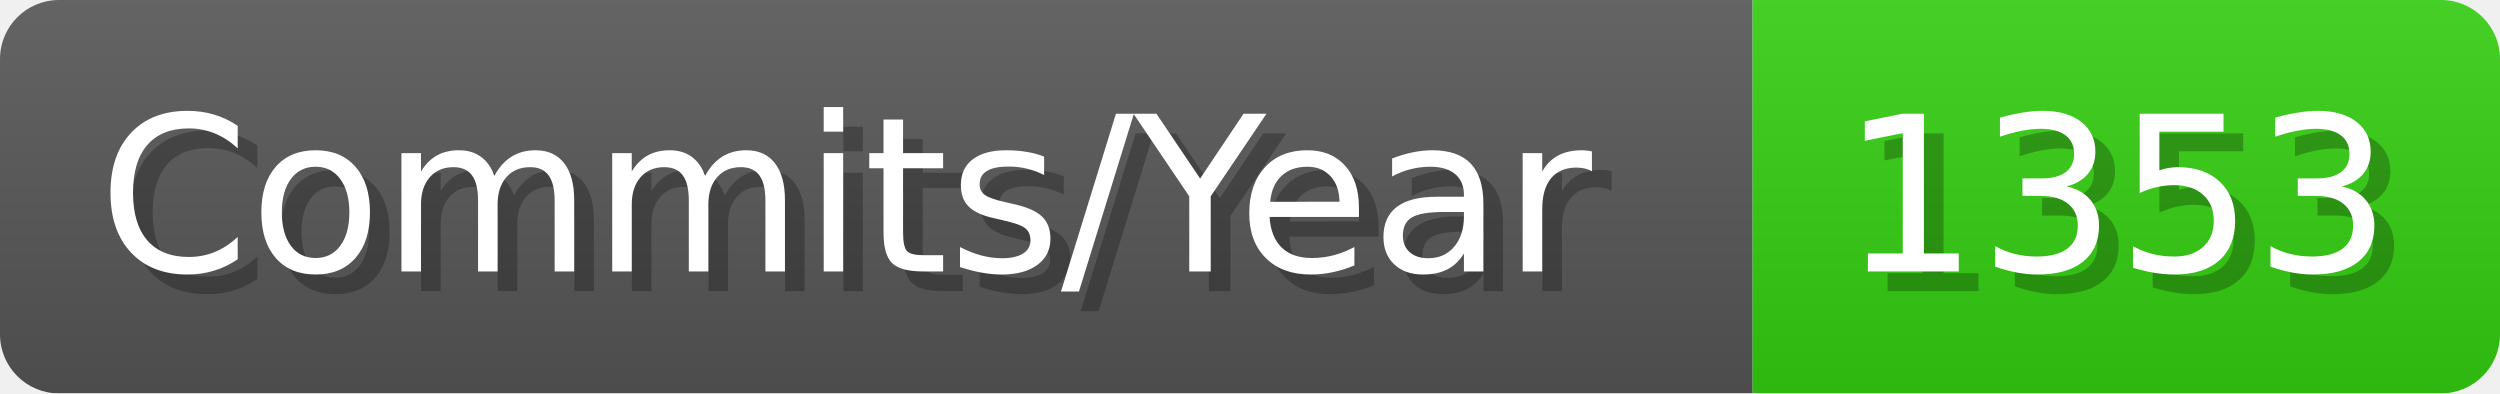
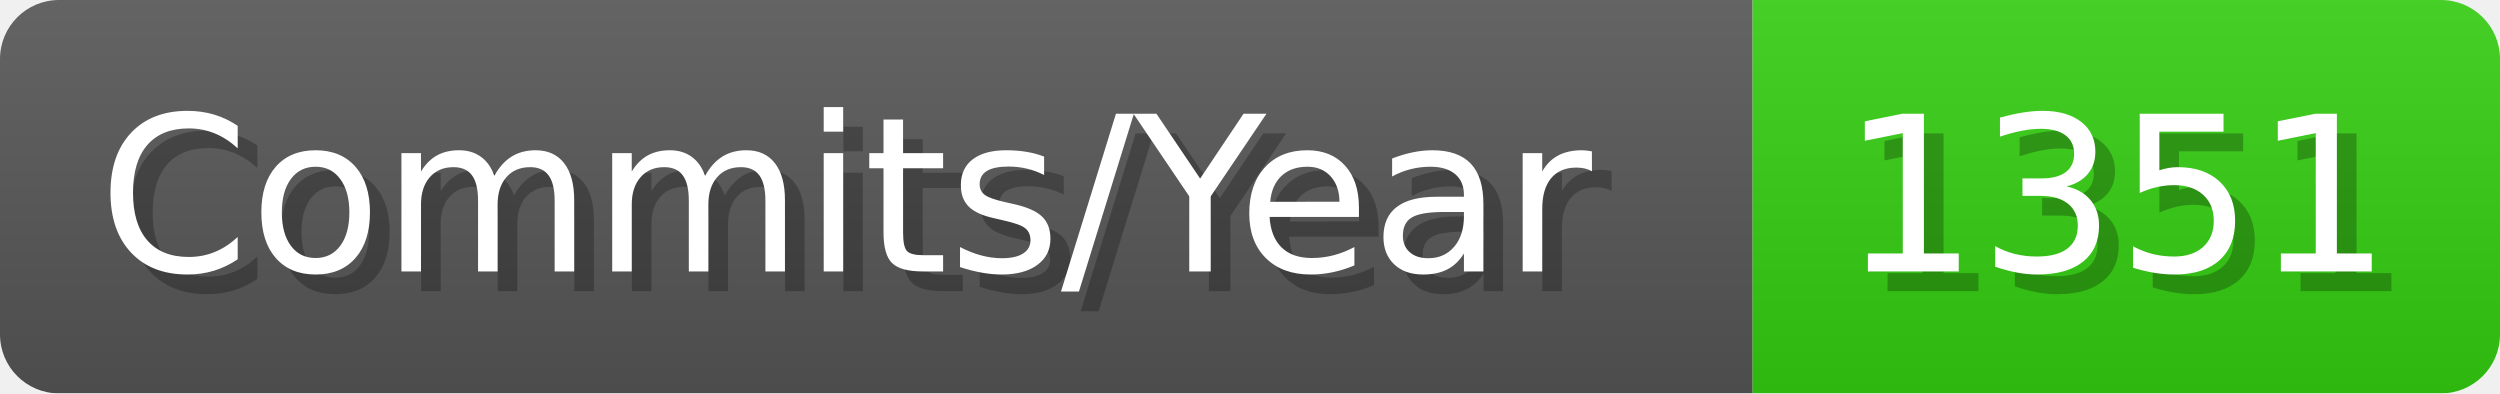
- <svg xmlns="http://www.w3.org/2000/svg" width="127.1" height="20" viewBox="0 0 1271 200" role="img" aria-label="Commits/Year: 1353">
+ <svg xmlns="http://www.w3.org/2000/svg" width="127.1" height="20" viewBox="0 0 1271 200" role="img" aria-label="Commits/Year: 1351">
  <linearGradient id="aUPdi" x2="0" y2="100%">
    <stop offset="0" stop-opacity=".1" stop-color="#EEE" />
    <stop offset="1" stop-opacity=".1" />
  </linearGradient>
  <mask id="WfAiQ">
    <rect width="1271" height="200" rx="30" fill="#FFF" />
  </mask>
  <g mask="url(#WfAiQ)">
    <rect width="891" height="200" fill="#555" />
    <rect width="380" height="200" fill="#3C1" x="891" />
    <rect width="1271" height="200" fill="url(#aUPdi)" />
  </g>
  <g aria-hidden="true" fill="#fff" text-anchor="start" font-family="Verdana,DejaVu Sans,sans-serif" font-size="110">
    <text x="60" y="148" textLength="791" fill="#000" opacity="0.25">Commits/Year</text>
    <text x="50" y="138" textLength="791">Commits/Year</text>
-     <text x="946" y="148" textLength="280" fill="#000" opacity="0.25">1353</text>
-     <text x="936" y="138" textLength="280">1353</text>
+     <text x="946" y="148" textLength="280" fill="#000" opacity="0.25">1351</text>
+     <text x="936" y="138" textLength="280">1351</text>
  </g>
</svg>
